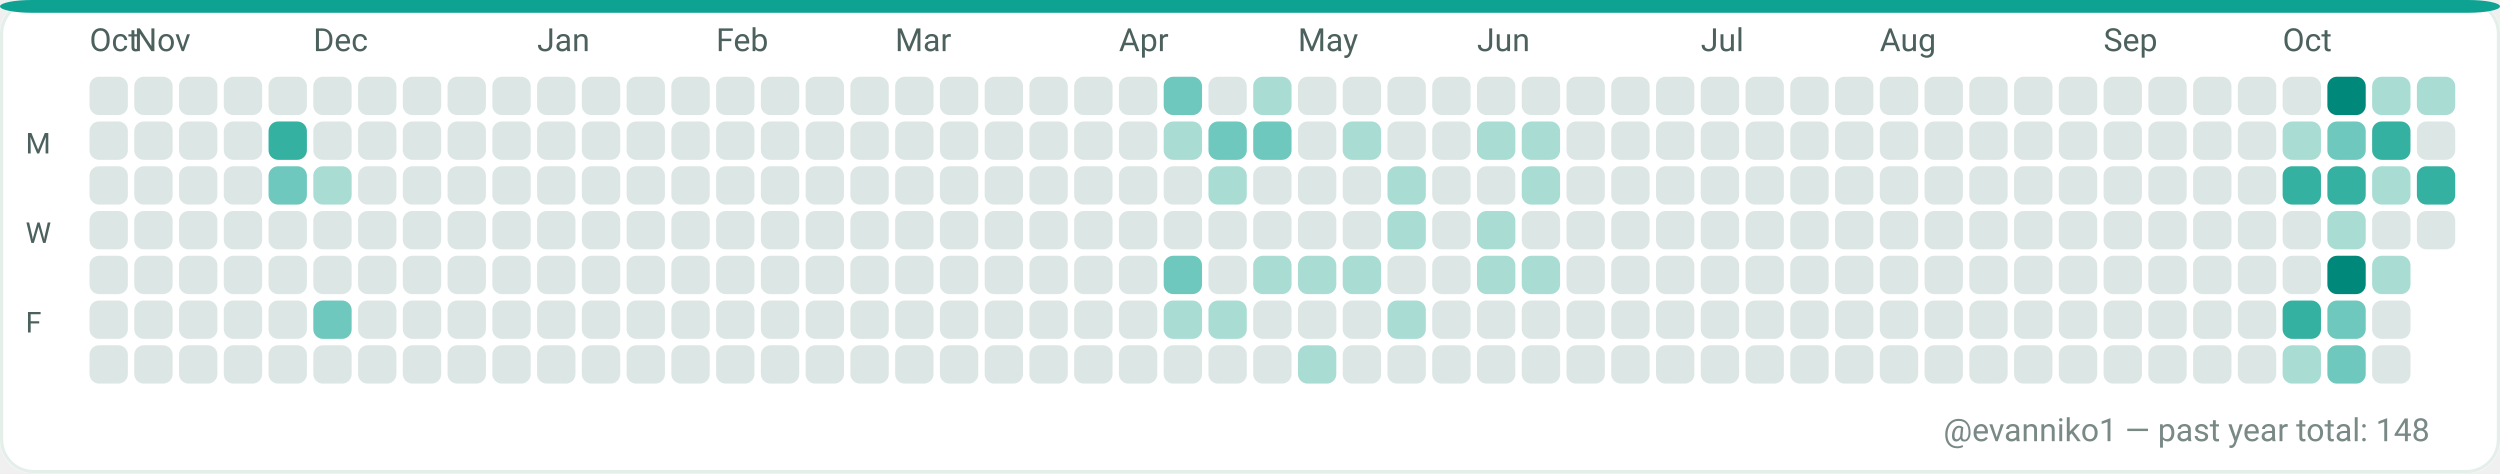
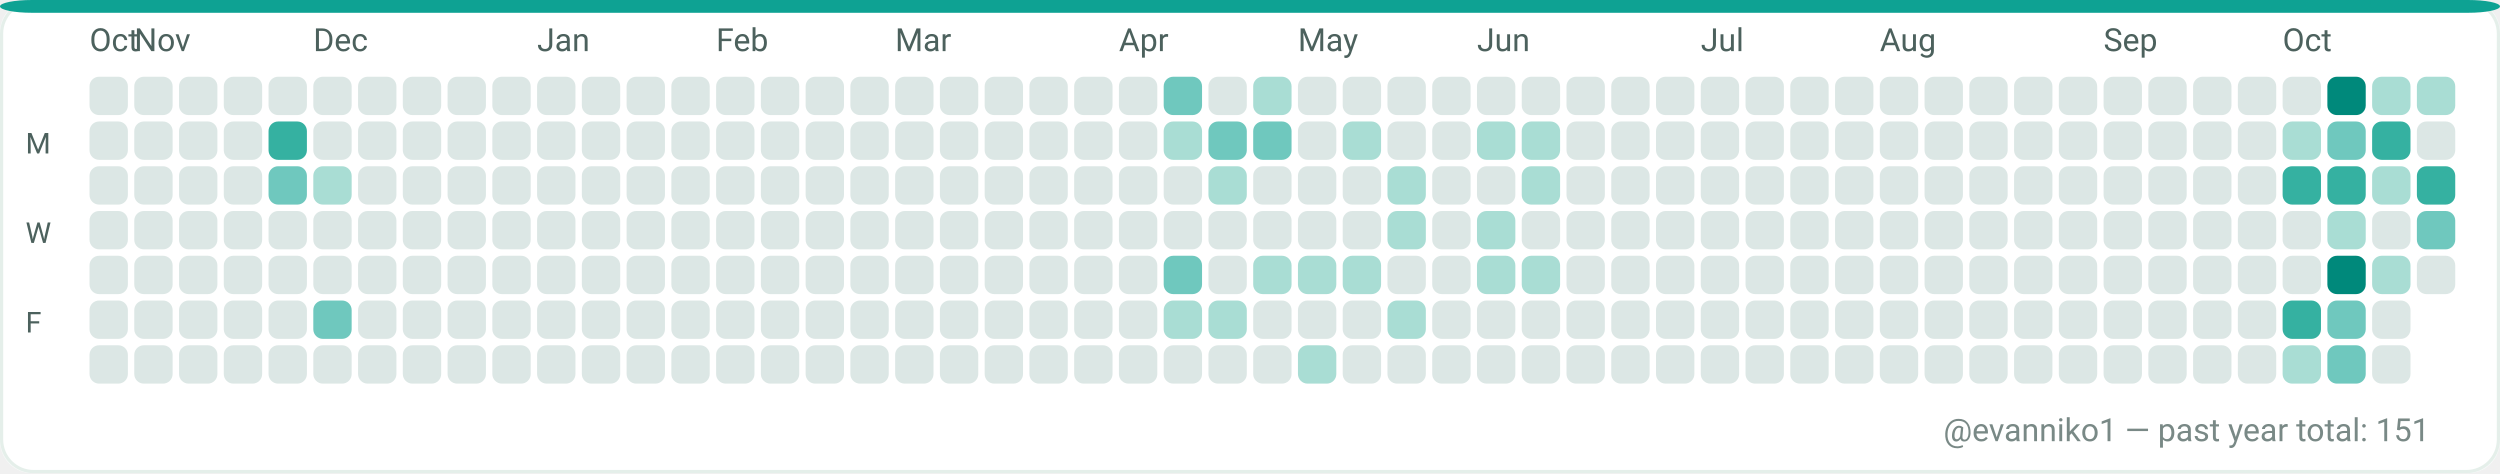
<svg xmlns="http://www.w3.org/2000/svg" width="782" height="148" viewBox="0 0 782 148" role="img" aria-label="GitHub contributions calendar for evanniko1">
  <rect x="0" y="0" width="782" height="148" rx="10" fill="#F7FAF9" />
  <rect x="0.5" y="0.5" width="781" height="147" rx="10" fill="#FFFFFF" stroke="#E5EFEA" stroke-width="1" />
  <rect x="0" y="0" width="782" height="4" rx="10" fill="#0EA293" />
  <text x="28" y="16" fill="#4C615D" font-family="ui-sans-serif, system-ui, -apple-system, Segoe UI, Roboto, Ubuntu, Cantarell, Noto Sans, Helvetica Neue, Arial" font-size="10" text-rendering="geometricPrecision">Oct</text>
  <text x="42" y="16" fill="#4C615D" font-family="ui-sans-serif, system-ui, -apple-system, Segoe UI, Roboto, Ubuntu, Cantarell, Noto Sans, Helvetica Neue, Arial" font-size="10" text-rendering="geometricPrecision">Nov</text>
  <text x="98" y="16" fill="#4C615D" font-family="ui-sans-serif, system-ui, -apple-system, Segoe UI, Roboto, Ubuntu, Cantarell, Noto Sans, Helvetica Neue, Arial" font-size="10" text-rendering="geometricPrecision">Dec</text>
  <text x="168" y="16" fill="#4C615D" font-family="ui-sans-serif, system-ui, -apple-system, Segoe UI, Roboto, Ubuntu, Cantarell, Noto Sans, Helvetica Neue, Arial" font-size="10" text-rendering="geometricPrecision">Jan</text>
  <text x="224" y="16" fill="#4C615D" font-family="ui-sans-serif, system-ui, -apple-system, Segoe UI, Roboto, Ubuntu, Cantarell, Noto Sans, Helvetica Neue, Arial" font-size="10" text-rendering="geometricPrecision">Feb</text>
  <text x="280" y="16" fill="#4C615D" font-family="ui-sans-serif, system-ui, -apple-system, Segoe UI, Roboto, Ubuntu, Cantarell, Noto Sans, Helvetica Neue, Arial" font-size="10" text-rendering="geometricPrecision">Mar</text>
  <text x="350" y="16" fill="#4C615D" font-family="ui-sans-serif, system-ui, -apple-system, Segoe UI, Roboto, Ubuntu, Cantarell, Noto Sans, Helvetica Neue, Arial" font-size="10" text-rendering="geometricPrecision">Apr</text>
  <text x="406" y="16" fill="#4C615D" font-family="ui-sans-serif, system-ui, -apple-system, Segoe UI, Roboto, Ubuntu, Cantarell, Noto Sans, Helvetica Neue, Arial" font-size="10" text-rendering="geometricPrecision">May</text>
  <text x="462" y="16" fill="#4C615D" font-family="ui-sans-serif, system-ui, -apple-system, Segoe UI, Roboto, Ubuntu, Cantarell, Noto Sans, Helvetica Neue, Arial" font-size="10" text-rendering="geometricPrecision">Jun</text>
  <text x="532" y="16" fill="#4C615D" font-family="ui-sans-serif, system-ui, -apple-system, Segoe UI, Roboto, Ubuntu, Cantarell, Noto Sans, Helvetica Neue, Arial" font-size="10" text-rendering="geometricPrecision">Jul</text>
  <text x="588" y="16" fill="#4C615D" font-family="ui-sans-serif, system-ui, -apple-system, Segoe UI, Roboto, Ubuntu, Cantarell, Noto Sans, Helvetica Neue, Arial" font-size="10" text-rendering="geometricPrecision">Aug</text>
  <text x="658" y="16" fill="#4C615D" font-family="ui-sans-serif, system-ui, -apple-system, Segoe UI, Roboto, Ubuntu, Cantarell, Noto Sans, Helvetica Neue, Arial" font-size="10" text-rendering="geometricPrecision">Sep</text>
  <text x="714" y="16" fill="#4C615D" font-family="ui-sans-serif, system-ui, -apple-system, Segoe UI, Roboto, Ubuntu, Cantarell, Noto Sans, Helvetica Neue, Arial" font-size="10" text-rendering="geometricPrecision">Oct</text>
  <text x="8" y="48" fill="#4C615D" font-family="ui-sans-serif, system-ui, -apple-system, Segoe UI, Roboto, Ubuntu, Cantarell, Noto Sans, Helvetica Neue, Arial" font-size="9" text-rendering="geometricPrecision">M</text>
  <text x="8" y="76" fill="#4C615D" font-family="ui-sans-serif, system-ui, -apple-system, Segoe UI, Roboto, Ubuntu, Cantarell, Noto Sans, Helvetica Neue, Arial" font-size="9" text-rendering="geometricPrecision">W</text>
  <text x="8" y="104" fill="#4C615D" font-family="ui-sans-serif, system-ui, -apple-system, Segoe UI, Roboto, Ubuntu, Cantarell, Noto Sans, Helvetica Neue, Arial" font-size="9" text-rendering="geometricPrecision">F</text>
  <g>
    <rect x="28" y="24" width="12" height="12" rx="3" fill="#DCE7E5" />
  </g>
  <g>
    <rect x="28" y="38" width="12" height="12" rx="3" fill="#DCE7E5" />
  </g>
  <g>
    <rect x="28" y="52" width="12" height="12" rx="3" fill="#DCE7E5" />
  </g>
  <g>
    <rect x="28" y="66" width="12" height="12" rx="3" fill="#DCE7E5" />
  </g>
  <g>
    <rect x="28" y="80" width="12" height="12" rx="3" fill="#DCE7E5" />
  </g>
  <g>
    <rect x="28" y="94" width="12" height="12" rx="3" fill="#DCE7E5" />
  </g>
  <g>
    <rect x="28" y="108" width="12" height="12" rx="3" fill="#DCE7E5" />
  </g>
  <g>
    <rect x="42" y="24" width="12" height="12" rx="3" fill="#DCE7E5" />
  </g>
  <g>
    <rect x="42" y="38" width="12" height="12" rx="3" fill="#DCE7E5" />
  </g>
  <g>
    <rect x="42" y="52" width="12" height="12" rx="3" fill="#DCE7E5" />
  </g>
  <g>
    <rect x="42" y="66" width="12" height="12" rx="3" fill="#DCE7E5" />
  </g>
  <g>
    <rect x="42" y="80" width="12" height="12" rx="3" fill="#DCE7E5" />
  </g>
  <g>
    <rect x="42" y="94" width="12" height="12" rx="3" fill="#DCE7E5" />
  </g>
  <g>
    <rect x="42" y="108" width="12" height="12" rx="3" fill="#DCE7E5" />
  </g>
  <g>
    <rect x="56" y="24" width="12" height="12" rx="3" fill="#DCE7E5" />
  </g>
  <g>
    <rect x="56" y="38" width="12" height="12" rx="3" fill="#DCE7E5" />
  </g>
  <g>
    <rect x="56" y="52" width="12" height="12" rx="3" fill="#DCE7E5" />
  </g>
  <g>
    <rect x="56" y="66" width="12" height="12" rx="3" fill="#DCE7E5" />
  </g>
  <g>
    <rect x="56" y="80" width="12" height="12" rx="3" fill="#DCE7E5" />
  </g>
  <g>
    <rect x="56" y="94" width="12" height="12" rx="3" fill="#DCE7E5" />
  </g>
  <g>
    <rect x="56" y="108" width="12" height="12" rx="3" fill="#DCE7E5" />
  </g>
  <g>
    <rect x="70" y="24" width="12" height="12" rx="3" fill="#DCE7E5" />
  </g>
  <g>
    <rect x="70" y="38" width="12" height="12" rx="3" fill="#DCE7E5" />
  </g>
  <g>
    <rect x="70" y="52" width="12" height="12" rx="3" fill="#DCE7E5" />
  </g>
  <g>
    <rect x="70" y="66" width="12" height="12" rx="3" fill="#DCE7E5" />
  </g>
  <g>
    <rect x="70" y="80" width="12" height="12" rx="3" fill="#DCE7E5" />
  </g>
  <g>
    <rect x="70" y="94" width="12" height="12" rx="3" fill="#DCE7E5" />
  </g>
  <g>
    <rect x="70" y="108" width="12" height="12" rx="3" fill="#DCE7E5" />
  </g>
  <g>
    <rect x="84" y="24" width="12" height="12" rx="3" fill="#DCE7E5" />
  </g>
  <g>
    <rect x="84" y="38" width="12" height="12" rx="3" fill="#35B1A1" />
  </g>
  <g>
    <rect x="84" y="52" width="12" height="12" rx="3" fill="#6FC8BE" />
  </g>
  <g>
    <rect x="84" y="66" width="12" height="12" rx="3" fill="#DCE7E5" />
  </g>
  <g>
    <rect x="84" y="80" width="12" height="12" rx="3" fill="#DCE7E5" />
  </g>
  <g>
    <rect x="84" y="94" width="12" height="12" rx="3" fill="#DCE7E5" />
  </g>
  <g>
    <rect x="84" y="108" width="12" height="12" rx="3" fill="#DCE7E5" />
  </g>
  <g>
    <rect x="98" y="24" width="12" height="12" rx="3" fill="#DCE7E5" />
  </g>
  <g>
    <rect x="98" y="38" width="12" height="12" rx="3" fill="#DCE7E5" />
  </g>
  <g>
    <rect x="98" y="52" width="12" height="12" rx="3" fill="#A9DDD4" />
  </g>
  <g>
    <rect x="98" y="66" width="12" height="12" rx="3" fill="#DCE7E5" />
  </g>
  <g>
    <rect x="98" y="80" width="12" height="12" rx="3" fill="#DCE7E5" />
  </g>
  <g>
    <rect x="98" y="94" width="12" height="12" rx="3" fill="#6FC8BE" />
  </g>
  <g>
    <rect x="98" y="108" width="12" height="12" rx="3" fill="#DCE7E5" />
  </g>
  <g>
    <rect x="112" y="24" width="12" height="12" rx="3" fill="#DCE7E5" />
  </g>
  <g>
    <rect x="112" y="38" width="12" height="12" rx="3" fill="#DCE7E5" />
  </g>
  <g>
    <rect x="112" y="52" width="12" height="12" rx="3" fill="#DCE7E5" />
  </g>
  <g>
    <rect x="112" y="66" width="12" height="12" rx="3" fill="#DCE7E5" />
  </g>
  <g>
    <rect x="112" y="80" width="12" height="12" rx="3" fill="#DCE7E5" />
  </g>
  <g>
    <rect x="112" y="94" width="12" height="12" rx="3" fill="#DCE7E5" />
  </g>
  <g>
    <rect x="112" y="108" width="12" height="12" rx="3" fill="#DCE7E5" />
  </g>
  <g>
    <rect x="126" y="24" width="12" height="12" rx="3" fill="#DCE7E5" />
  </g>
  <g>
    <rect x="126" y="38" width="12" height="12" rx="3" fill="#DCE7E5" />
  </g>
  <g>
    <rect x="126" y="52" width="12" height="12" rx="3" fill="#DCE7E5" />
  </g>
  <g>
    <rect x="126" y="66" width="12" height="12" rx="3" fill="#DCE7E5" />
  </g>
  <g>
    <rect x="126" y="80" width="12" height="12" rx="3" fill="#DCE7E5" />
  </g>
  <g>
    <rect x="126" y="94" width="12" height="12" rx="3" fill="#DCE7E5" />
  </g>
  <g>
    <rect x="126" y="108" width="12" height="12" rx="3" fill="#DCE7E5" />
  </g>
  <g>
    <rect x="140" y="24" width="12" height="12" rx="3" fill="#DCE7E5" />
  </g>
  <g>
    <rect x="140" y="38" width="12" height="12" rx="3" fill="#DCE7E5" />
  </g>
  <g>
    <rect x="140" y="52" width="12" height="12" rx="3" fill="#DCE7E5" />
  </g>
  <g>
    <rect x="140" y="66" width="12" height="12" rx="3" fill="#DCE7E5" />
  </g>
  <g>
    <rect x="140" y="80" width="12" height="12" rx="3" fill="#DCE7E5" />
  </g>
  <g>
    <rect x="140" y="94" width="12" height="12" rx="3" fill="#DCE7E5" />
  </g>
  <g>
    <rect x="140" y="108" width="12" height="12" rx="3" fill="#DCE7E5" />
  </g>
  <g>
    <rect x="154" y="24" width="12" height="12" rx="3" fill="#DCE7E5" />
  </g>
  <g>
    <rect x="154" y="38" width="12" height="12" rx="3" fill="#DCE7E5" />
  </g>
  <g>
    <rect x="154" y="52" width="12" height="12" rx="3" fill="#DCE7E5" />
  </g>
  <g>
    <rect x="154" y="66" width="12" height="12" rx="3" fill="#DCE7E5" />
  </g>
  <g>
    <rect x="154" y="80" width="12" height="12" rx="3" fill="#DCE7E5" />
  </g>
  <g>
    <rect x="154" y="94" width="12" height="12" rx="3" fill="#DCE7E5" />
  </g>
  <g>
    <rect x="154" y="108" width="12" height="12" rx="3" fill="#DCE7E5" />
  </g>
  <g>
    <rect x="168" y="24" width="12" height="12" rx="3" fill="#DCE7E5" />
  </g>
  <g>
    <rect x="168" y="38" width="12" height="12" rx="3" fill="#DCE7E5" />
  </g>
  <g>
    <rect x="168" y="52" width="12" height="12" rx="3" fill="#DCE7E5" />
  </g>
  <g>
    <rect x="168" y="66" width="12" height="12" rx="3" fill="#DCE7E5" />
  </g>
  <g>
    <rect x="168" y="80" width="12" height="12" rx="3" fill="#DCE7E5" />
  </g>
  <g>
    <rect x="168" y="94" width="12" height="12" rx="3" fill="#DCE7E5" />
  </g>
  <g>
    <rect x="168" y="108" width="12" height="12" rx="3" fill="#DCE7E5" />
  </g>
  <g>
    <rect x="182" y="24" width="12" height="12" rx="3" fill="#DCE7E5" />
  </g>
  <g>
    <rect x="182" y="38" width="12" height="12" rx="3" fill="#DCE7E5" />
  </g>
  <g>
    <rect x="182" y="52" width="12" height="12" rx="3" fill="#DCE7E5" />
  </g>
  <g>
    <rect x="182" y="66" width="12" height="12" rx="3" fill="#DCE7E5" />
  </g>
  <g>
    <rect x="182" y="80" width="12" height="12" rx="3" fill="#DCE7E5" />
  </g>
  <g>
    <rect x="182" y="94" width="12" height="12" rx="3" fill="#DCE7E5" />
  </g>
  <g>
    <rect x="182" y="108" width="12" height="12" rx="3" fill="#DCE7E5" />
  </g>
  <g>
    <rect x="196" y="24" width="12" height="12" rx="3" fill="#DCE7E5" />
  </g>
  <g>
    <rect x="196" y="38" width="12" height="12" rx="3" fill="#DCE7E5" />
  </g>
  <g>
    <rect x="196" y="52" width="12" height="12" rx="3" fill="#DCE7E5" />
  </g>
  <g>
    <rect x="196" y="66" width="12" height="12" rx="3" fill="#DCE7E5" />
  </g>
  <g>
    <rect x="196" y="80" width="12" height="12" rx="3" fill="#DCE7E5" />
  </g>
  <g>
    <rect x="196" y="94" width="12" height="12" rx="3" fill="#DCE7E5" />
  </g>
  <g>
    <rect x="196" y="108" width="12" height="12" rx="3" fill="#DCE7E5" />
  </g>
  <g>
    <rect x="210" y="24" width="12" height="12" rx="3" fill="#DCE7E5" />
  </g>
  <g>
    <rect x="210" y="38" width="12" height="12" rx="3" fill="#DCE7E5" />
  </g>
  <g>
    <rect x="210" y="52" width="12" height="12" rx="3" fill="#DCE7E5" />
  </g>
  <g>
    <rect x="210" y="66" width="12" height="12" rx="3" fill="#DCE7E5" />
  </g>
  <g>
    <rect x="210" y="80" width="12" height="12" rx="3" fill="#DCE7E5" />
  </g>
  <g>
    <rect x="210" y="94" width="12" height="12" rx="3" fill="#DCE7E5" />
  </g>
  <g>
    <rect x="210" y="108" width="12" height="12" rx="3" fill="#DCE7E5" />
  </g>
  <g>
    <rect x="224" y="24" width="12" height="12" rx="3" fill="#DCE7E5" />
  </g>
  <g>
    <rect x="224" y="38" width="12" height="12" rx="3" fill="#DCE7E5" />
  </g>
  <g>
    <rect x="224" y="52" width="12" height="12" rx="3" fill="#DCE7E5" />
  </g>
  <g>
    <rect x="224" y="66" width="12" height="12" rx="3" fill="#DCE7E5" />
  </g>
  <g>
    <rect x="224" y="80" width="12" height="12" rx="3" fill="#DCE7E5" />
  </g>
  <g>
    <rect x="224" y="94" width="12" height="12" rx="3" fill="#DCE7E5" />
  </g>
  <g>
    <rect x="224" y="108" width="12" height="12" rx="3" fill="#DCE7E5" />
  </g>
  <g>
    <rect x="238" y="24" width="12" height="12" rx="3" fill="#DCE7E5" />
  </g>
  <g>
    <rect x="238" y="38" width="12" height="12" rx="3" fill="#DCE7E5" />
  </g>
  <g>
    <rect x="238" y="52" width="12" height="12" rx="3" fill="#DCE7E5" />
  </g>
  <g>
    <rect x="238" y="66" width="12" height="12" rx="3" fill="#DCE7E5" />
  </g>
  <g>
    <rect x="238" y="80" width="12" height="12" rx="3" fill="#DCE7E5" />
  </g>
  <g>
    <rect x="238" y="94" width="12" height="12" rx="3" fill="#DCE7E5" />
  </g>
  <g>
    <rect x="238" y="108" width="12" height="12" rx="3" fill="#DCE7E5" />
  </g>
  <g>
    <rect x="252" y="24" width="12" height="12" rx="3" fill="#DCE7E5" />
  </g>
  <g>
    <rect x="252" y="38" width="12" height="12" rx="3" fill="#DCE7E5" />
  </g>
  <g>
    <rect x="252" y="52" width="12" height="12" rx="3" fill="#DCE7E5" />
  </g>
  <g>
    <rect x="252" y="66" width="12" height="12" rx="3" fill="#DCE7E5" />
  </g>
  <g>
    <rect x="252" y="80" width="12" height="12" rx="3" fill="#DCE7E5" />
  </g>
  <g>
    <rect x="252" y="94" width="12" height="12" rx="3" fill="#DCE7E5" />
  </g>
  <g>
    <rect x="252" y="108" width="12" height="12" rx="3" fill="#DCE7E5" />
  </g>
  <g>
    <rect x="266" y="24" width="12" height="12" rx="3" fill="#DCE7E5" />
  </g>
  <g>
    <rect x="266" y="38" width="12" height="12" rx="3" fill="#DCE7E5" />
  </g>
  <g>
    <rect x="266" y="52" width="12" height="12" rx="3" fill="#DCE7E5" />
  </g>
  <g>
    <rect x="266" y="66" width="12" height="12" rx="3" fill="#DCE7E5" />
  </g>
  <g>
    <rect x="266" y="80" width="12" height="12" rx="3" fill="#DCE7E5" />
  </g>
  <g>
    <rect x="266" y="94" width="12" height="12" rx="3" fill="#DCE7E5" />
  </g>
  <g>
    <rect x="266" y="108" width="12" height="12" rx="3" fill="#DCE7E5" />
  </g>
  <g>
    <rect x="280" y="24" width="12" height="12" rx="3" fill="#DCE7E5" />
  </g>
  <g>
    <rect x="280" y="38" width="12" height="12" rx="3" fill="#DCE7E5" />
  </g>
  <g>
    <rect x="280" y="52" width="12" height="12" rx="3" fill="#DCE7E5" />
  </g>
  <g>
    <rect x="280" y="66" width="12" height="12" rx="3" fill="#DCE7E5" />
  </g>
  <g>
    <rect x="280" y="80" width="12" height="12" rx="3" fill="#DCE7E5" />
  </g>
  <g>
    <rect x="280" y="94" width="12" height="12" rx="3" fill="#DCE7E5" />
  </g>
  <g>
    <rect x="280" y="108" width="12" height="12" rx="3" fill="#DCE7E5" />
  </g>
  <g>
    <rect x="294" y="24" width="12" height="12" rx="3" fill="#DCE7E5" />
  </g>
  <g>
    <rect x="294" y="38" width="12" height="12" rx="3" fill="#DCE7E5" />
  </g>
  <g>
    <rect x="294" y="52" width="12" height="12" rx="3" fill="#DCE7E5" />
  </g>
  <g>
    <rect x="294" y="66" width="12" height="12" rx="3" fill="#DCE7E5" />
  </g>
  <g>
    <rect x="294" y="80" width="12" height="12" rx="3" fill="#DCE7E5" />
  </g>
  <g>
    <rect x="294" y="94" width="12" height="12" rx="3" fill="#DCE7E5" />
  </g>
  <g>
    <rect x="294" y="108" width="12" height="12" rx="3" fill="#DCE7E5" />
  </g>
  <g>
    <rect x="308" y="24" width="12" height="12" rx="3" fill="#DCE7E5" />
  </g>
  <g>
    <rect x="308" y="38" width="12" height="12" rx="3" fill="#DCE7E5" />
  </g>
  <g>
    <rect x="308" y="52" width="12" height="12" rx="3" fill="#DCE7E5" />
  </g>
  <g>
    <rect x="308" y="66" width="12" height="12" rx="3" fill="#DCE7E5" />
  </g>
  <g>
    <rect x="308" y="80" width="12" height="12" rx="3" fill="#DCE7E5" />
  </g>
  <g>
    <rect x="308" y="94" width="12" height="12" rx="3" fill="#DCE7E5" />
  </g>
  <g>
    <rect x="308" y="108" width="12" height="12" rx="3" fill="#DCE7E5" />
  </g>
  <g>
    <rect x="322" y="24" width="12" height="12" rx="3" fill="#DCE7E5" />
  </g>
  <g>
    <rect x="322" y="38" width="12" height="12" rx="3" fill="#DCE7E5" />
  </g>
  <g>
    <rect x="322" y="52" width="12" height="12" rx="3" fill="#DCE7E5" />
  </g>
  <g>
    <rect x="322" y="66" width="12" height="12" rx="3" fill="#DCE7E5" />
  </g>
  <g>
    <rect x="322" y="80" width="12" height="12" rx="3" fill="#DCE7E5" />
  </g>
  <g>
    <rect x="322" y="94" width="12" height="12" rx="3" fill="#DCE7E5" />
  </g>
  <g>
    <rect x="322" y="108" width="12" height="12" rx="3" fill="#DCE7E5" />
  </g>
  <g>
    <rect x="336" y="24" width="12" height="12" rx="3" fill="#DCE7E5" />
  </g>
  <g>
    <rect x="336" y="38" width="12" height="12" rx="3" fill="#DCE7E5" />
  </g>
  <g>
    <rect x="336" y="52" width="12" height="12" rx="3" fill="#DCE7E5" />
  </g>
  <g>
    <rect x="336" y="66" width="12" height="12" rx="3" fill="#DCE7E5" />
  </g>
  <g>
    <rect x="336" y="80" width="12" height="12" rx="3" fill="#DCE7E5" />
  </g>
  <g>
    <rect x="336" y="94" width="12" height="12" rx="3" fill="#DCE7E5" />
  </g>
  <g>
    <rect x="336" y="108" width="12" height="12" rx="3" fill="#DCE7E5" />
  </g>
  <g>
    <rect x="350" y="24" width="12" height="12" rx="3" fill="#DCE7E5" />
  </g>
  <g>
    <rect x="350" y="38" width="12" height="12" rx="3" fill="#DCE7E5" />
  </g>
  <g>
    <rect x="350" y="52" width="12" height="12" rx="3" fill="#DCE7E5" />
  </g>
  <g>
    <rect x="350" y="66" width="12" height="12" rx="3" fill="#DCE7E5" />
  </g>
  <g>
    <rect x="350" y="80" width="12" height="12" rx="3" fill="#DCE7E5" />
  </g>
  <g>
    <rect x="350" y="94" width="12" height="12" rx="3" fill="#DCE7E5" />
  </g>
  <g>
    <rect x="350" y="108" width="12" height="12" rx="3" fill="#DCE7E5" />
  </g>
  <g>
    <rect x="364" y="24" width="12" height="12" rx="3" fill="#6FC8BE" />
  </g>
  <g>
    <rect x="364" y="38" width="12" height="12" rx="3" fill="#A9DDD4" />
  </g>
  <g>
    <rect x="364" y="52" width="12" height="12" rx="3" fill="#DCE7E5" />
  </g>
  <g>
    <rect x="364" y="66" width="12" height="12" rx="3" fill="#DCE7E5" />
  </g>
  <g>
    <rect x="364" y="80" width="12" height="12" rx="3" fill="#6FC8BE" />
  </g>
  <g>
    <rect x="364" y="94" width="12" height="12" rx="3" fill="#A9DDD4" />
  </g>
  <g>
    <rect x="364" y="108" width="12" height="12" rx="3" fill="#DCE7E5" />
  </g>
  <g>
    <rect x="378" y="24" width="12" height="12" rx="3" fill="#DCE7E5" />
  </g>
  <g>
    <rect x="378" y="38" width="12" height="12" rx="3" fill="#6FC8BE" />
  </g>
  <g>
    <rect x="378" y="52" width="12" height="12" rx="3" fill="#A9DDD4" />
  </g>
  <g>
    <rect x="378" y="66" width="12" height="12" rx="3" fill="#DCE7E5" />
  </g>
  <g>
    <rect x="378" y="80" width="12" height="12" rx="3" fill="#DCE7E5" />
  </g>
  <g>
    <rect x="378" y="94" width="12" height="12" rx="3" fill="#A9DDD4" />
  </g>
  <g>
    <rect x="378" y="108" width="12" height="12" rx="3" fill="#DCE7E5" />
  </g>
  <g>
    <rect x="392" y="24" width="12" height="12" rx="3" fill="#A9DDD4" />
  </g>
  <g>
    <rect x="392" y="38" width="12" height="12" rx="3" fill="#6FC8BE" />
  </g>
  <g>
    <rect x="392" y="52" width="12" height="12" rx="3" fill="#DCE7E5" />
  </g>
  <g>
    <rect x="392" y="66" width="12" height="12" rx="3" fill="#DCE7E5" />
  </g>
  <g>
    <rect x="392" y="80" width="12" height="12" rx="3" fill="#A9DDD4" />
  </g>
  <g>
    <rect x="392" y="94" width="12" height="12" rx="3" fill="#DCE7E5" />
  </g>
  <g>
    <rect x="392" y="108" width="12" height="12" rx="3" fill="#DCE7E5" />
  </g>
  <g>
    <rect x="406" y="24" width="12" height="12" rx="3" fill="#DCE7E5" />
  </g>
  <g>
    <rect x="406" y="38" width="12" height="12" rx="3" fill="#DCE7E5" />
  </g>
  <g>
    <rect x="406" y="52" width="12" height="12" rx="3" fill="#DCE7E5" />
  </g>
  <g>
    <rect x="406" y="66" width="12" height="12" rx="3" fill="#DCE7E5" />
  </g>
  <g>
    <rect x="406" y="80" width="12" height="12" rx="3" fill="#A9DDD4" />
  </g>
  <g>
    <rect x="406" y="94" width="12" height="12" rx="3" fill="#DCE7E5" />
  </g>
  <g>
    <rect x="406" y="108" width="12" height="12" rx="3" fill="#A9DDD4" />
  </g>
  <g>
    <rect x="420" y="24" width="12" height="12" rx="3" fill="#DCE7E5" />
  </g>
  <g>
    <rect x="420" y="38" width="12" height="12" rx="3" fill="#A9DDD4" />
  </g>
  <g>
    <rect x="420" y="52" width="12" height="12" rx="3" fill="#DCE7E5" />
  </g>
  <g>
    <rect x="420" y="66" width="12" height="12" rx="3" fill="#DCE7E5" />
  </g>
  <g>
    <rect x="420" y="80" width="12" height="12" rx="3" fill="#A9DDD4" />
  </g>
  <g>
    <rect x="420" y="94" width="12" height="12" rx="3" fill="#DCE7E5" />
  </g>
  <g>
    <rect x="420" y="108" width="12" height="12" rx="3" fill="#DCE7E5" />
  </g>
  <g>
    <rect x="434" y="24" width="12" height="12" rx="3" fill="#DCE7E5" />
  </g>
  <g>
    <rect x="434" y="38" width="12" height="12" rx="3" fill="#DCE7E5" />
  </g>
  <g>
    <rect x="434" y="52" width="12" height="12" rx="3" fill="#A9DDD4" />
  </g>
  <g>
    <rect x="434" y="66" width="12" height="12" rx="3" fill="#A9DDD4" />
  </g>
  <g>
    <rect x="434" y="80" width="12" height="12" rx="3" fill="#DCE7E5" />
  </g>
  <g>
    <rect x="434" y="94" width="12" height="12" rx="3" fill="#A9DDD4" />
  </g>
  <g>
    <rect x="434" y="108" width="12" height="12" rx="3" fill="#DCE7E5" />
  </g>
  <g>
    <rect x="448" y="24" width="12" height="12" rx="3" fill="#DCE7E5" />
  </g>
  <g>
    <rect x="448" y="38" width="12" height="12" rx="3" fill="#DCE7E5" />
  </g>
  <g>
    <rect x="448" y="52" width="12" height="12" rx="3" fill="#DCE7E5" />
  </g>
  <g>
    <rect x="448" y="66" width="12" height="12" rx="3" fill="#DCE7E5" />
  </g>
  <g>
    <rect x="448" y="80" width="12" height="12" rx="3" fill="#DCE7E5" />
  </g>
  <g>
    <rect x="448" y="94" width="12" height="12" rx="3" fill="#DCE7E5" />
  </g>
  <g>
    <rect x="448" y="108" width="12" height="12" rx="3" fill="#DCE7E5" />
  </g>
  <g>
    <rect x="462" y="24" width="12" height="12" rx="3" fill="#DCE7E5" />
  </g>
  <g>
    <rect x="462" y="38" width="12" height="12" rx="3" fill="#A9DDD4" />
  </g>
  <g>
    <rect x="462" y="52" width="12" height="12" rx="3" fill="#DCE7E5" />
  </g>
  <g>
    <rect x="462" y="66" width="12" height="12" rx="3" fill="#A9DDD4" />
  </g>
  <g>
    <rect x="462" y="80" width="12" height="12" rx="3" fill="#A9DDD4" />
  </g>
  <g>
    <rect x="462" y="94" width="12" height="12" rx="3" fill="#DCE7E5" />
  </g>
  <g>
    <rect x="462" y="108" width="12" height="12" rx="3" fill="#DCE7E5" />
  </g>
  <g>
    <rect x="476" y="24" width="12" height="12" rx="3" fill="#DCE7E5" />
  </g>
  <g>
    <rect x="476" y="38" width="12" height="12" rx="3" fill="#A9DDD4" />
  </g>
  <g>
    <rect x="476" y="52" width="12" height="12" rx="3" fill="#A9DDD4" />
  </g>
  <g>
    <rect x="476" y="66" width="12" height="12" rx="3" fill="#DCE7E5" />
  </g>
  <g>
    <rect x="476" y="80" width="12" height="12" rx="3" fill="#A9DDD4" />
  </g>
  <g>
    <rect x="476" y="94" width="12" height="12" rx="3" fill="#DCE7E5" />
  </g>
  <g>
    <rect x="476" y="108" width="12" height="12" rx="3" fill="#DCE7E5" />
  </g>
  <g>
    <rect x="490" y="24" width="12" height="12" rx="3" fill="#DCE7E5" />
  </g>
  <g>
    <rect x="490" y="38" width="12" height="12" rx="3" fill="#DCE7E5" />
  </g>
  <g>
    <rect x="490" y="52" width="12" height="12" rx="3" fill="#DCE7E5" />
  </g>
  <g>
    <rect x="490" y="66" width="12" height="12" rx="3" fill="#DCE7E5" />
  </g>
  <g>
    <rect x="490" y="80" width="12" height="12" rx="3" fill="#DCE7E5" />
  </g>
  <g>
    <rect x="490" y="94" width="12" height="12" rx="3" fill="#DCE7E5" />
  </g>
  <g>
    <rect x="490" y="108" width="12" height="12" rx="3" fill="#DCE7E5" />
  </g>
  <g>
    <rect x="504" y="24" width="12" height="12" rx="3" fill="#DCE7E5" />
  </g>
  <g>
    <rect x="504" y="38" width="12" height="12" rx="3" fill="#DCE7E5" />
  </g>
  <g>
    <rect x="504" y="52" width="12" height="12" rx="3" fill="#DCE7E5" />
  </g>
  <g>
    <rect x="504" y="66" width="12" height="12" rx="3" fill="#DCE7E5" />
  </g>
  <g>
    <rect x="504" y="80" width="12" height="12" rx="3" fill="#DCE7E5" />
  </g>
  <g>
    <rect x="504" y="94" width="12" height="12" rx="3" fill="#DCE7E5" />
  </g>
  <g>
    <rect x="504" y="108" width="12" height="12" rx="3" fill="#DCE7E5" />
  </g>
  <g>
    <rect x="518" y="24" width="12" height="12" rx="3" fill="#DCE7E5" />
  </g>
  <g>
    <rect x="518" y="38" width="12" height="12" rx="3" fill="#DCE7E5" />
  </g>
  <g>
    <rect x="518" y="52" width="12" height="12" rx="3" fill="#DCE7E5" />
  </g>
  <g>
    <rect x="518" y="66" width="12" height="12" rx="3" fill="#DCE7E5" />
  </g>
  <g>
    <rect x="518" y="80" width="12" height="12" rx="3" fill="#DCE7E5" />
  </g>
  <g>
    <rect x="518" y="94" width="12" height="12" rx="3" fill="#DCE7E5" />
  </g>
  <g>
    <rect x="518" y="108" width="12" height="12" rx="3" fill="#DCE7E5" />
  </g>
  <g>
    <rect x="532" y="24" width="12" height="12" rx="3" fill="#DCE7E5" />
  </g>
  <g>
    <rect x="532" y="38" width="12" height="12" rx="3" fill="#DCE7E5" />
  </g>
  <g>
    <rect x="532" y="52" width="12" height="12" rx="3" fill="#DCE7E5" />
  </g>
  <g>
    <rect x="532" y="66" width="12" height="12" rx="3" fill="#DCE7E5" />
  </g>
  <g>
    <rect x="532" y="80" width="12" height="12" rx="3" fill="#DCE7E5" />
  </g>
  <g>
    <rect x="532" y="94" width="12" height="12" rx="3" fill="#DCE7E5" />
  </g>
  <g>
    <rect x="532" y="108" width="12" height="12" rx="3" fill="#DCE7E5" />
  </g>
  <g>
    <rect x="546" y="24" width="12" height="12" rx="3" fill="#DCE7E5" />
  </g>
  <g>
    <rect x="546" y="38" width="12" height="12" rx="3" fill="#DCE7E5" />
  </g>
  <g>
    <rect x="546" y="52" width="12" height="12" rx="3" fill="#DCE7E5" />
  </g>
  <g>
    <rect x="546" y="66" width="12" height="12" rx="3" fill="#DCE7E5" />
  </g>
  <g>
    <rect x="546" y="80" width="12" height="12" rx="3" fill="#DCE7E5" />
  </g>
  <g>
    <rect x="546" y="94" width="12" height="12" rx="3" fill="#DCE7E5" />
  </g>
  <g>
    <rect x="546" y="108" width="12" height="12" rx="3" fill="#DCE7E5" />
  </g>
  <g>
    <rect x="560" y="24" width="12" height="12" rx="3" fill="#DCE7E5" />
  </g>
  <g>
    <rect x="560" y="38" width="12" height="12" rx="3" fill="#DCE7E5" />
  </g>
  <g>
    <rect x="560" y="52" width="12" height="12" rx="3" fill="#DCE7E5" />
  </g>
  <g>
    <rect x="560" y="66" width="12" height="12" rx="3" fill="#DCE7E5" />
  </g>
  <g>
    <rect x="560" y="80" width="12" height="12" rx="3" fill="#DCE7E5" />
  </g>
  <g>
    <rect x="560" y="94" width="12" height="12" rx="3" fill="#DCE7E5" />
  </g>
  <g>
    <rect x="560" y="108" width="12" height="12" rx="3" fill="#DCE7E5" />
  </g>
  <g>
    <rect x="574" y="24" width="12" height="12" rx="3" fill="#DCE7E5" />
  </g>
  <g>
    <rect x="574" y="38" width="12" height="12" rx="3" fill="#DCE7E5" />
  </g>
  <g>
    <rect x="574" y="52" width="12" height="12" rx="3" fill="#DCE7E5" />
  </g>
  <g>
    <rect x="574" y="66" width="12" height="12" rx="3" fill="#DCE7E5" />
  </g>
  <g>
    <rect x="574" y="80" width="12" height="12" rx="3" fill="#DCE7E5" />
  </g>
  <g>
    <rect x="574" y="94" width="12" height="12" rx="3" fill="#DCE7E5" />
  </g>
  <g>
    <rect x="574" y="108" width="12" height="12" rx="3" fill="#DCE7E5" />
  </g>
  <g>
    <rect x="588" y="24" width="12" height="12" rx="3" fill="#DCE7E5" />
  </g>
  <g>
    <rect x="588" y="38" width="12" height="12" rx="3" fill="#DCE7E5" />
  </g>
  <g>
    <rect x="588" y="52" width="12" height="12" rx="3" fill="#DCE7E5" />
  </g>
  <g>
    <rect x="588" y="66" width="12" height="12" rx="3" fill="#DCE7E5" />
  </g>
  <g>
    <rect x="588" y="80" width="12" height="12" rx="3" fill="#DCE7E5" />
  </g>
  <g>
    <rect x="588" y="94" width="12" height="12" rx="3" fill="#DCE7E5" />
  </g>
  <g>
    <rect x="588" y="108" width="12" height="12" rx="3" fill="#DCE7E5" />
  </g>
  <g>
    <rect x="602" y="24" width="12" height="12" rx="3" fill="#DCE7E5" />
  </g>
  <g>
    <rect x="602" y="38" width="12" height="12" rx="3" fill="#DCE7E5" />
  </g>
  <g>
    <rect x="602" y="52" width="12" height="12" rx="3" fill="#DCE7E5" />
  </g>
  <g>
    <rect x="602" y="66" width="12" height="12" rx="3" fill="#DCE7E5" />
  </g>
  <g>
    <rect x="602" y="80" width="12" height="12" rx="3" fill="#DCE7E5" />
  </g>
  <g>
    <rect x="602" y="94" width="12" height="12" rx="3" fill="#DCE7E5" />
  </g>
  <g>
    <rect x="602" y="108" width="12" height="12" rx="3" fill="#DCE7E5" />
  </g>
  <g>
    <rect x="616" y="24" width="12" height="12" rx="3" fill="#DCE7E5" />
  </g>
  <g>
    <rect x="616" y="38" width="12" height="12" rx="3" fill="#DCE7E5" />
  </g>
  <g>
    <rect x="616" y="52" width="12" height="12" rx="3" fill="#DCE7E5" />
  </g>
  <g>
    <rect x="616" y="66" width="12" height="12" rx="3" fill="#DCE7E5" />
  </g>
  <g>
    <rect x="616" y="80" width="12" height="12" rx="3" fill="#DCE7E5" />
  </g>
  <g>
    <rect x="616" y="94" width="12" height="12" rx="3" fill="#DCE7E5" />
  </g>
  <g>
    <rect x="616" y="108" width="12" height="12" rx="3" fill="#DCE7E5" />
  </g>
  <g>
    <rect x="630" y="24" width="12" height="12" rx="3" fill="#DCE7E5" />
  </g>
  <g>
    <rect x="630" y="38" width="12" height="12" rx="3" fill="#DCE7E5" />
  </g>
  <g>
    <rect x="630" y="52" width="12" height="12" rx="3" fill="#DCE7E5" />
  </g>
  <g>
    <rect x="630" y="66" width="12" height="12" rx="3" fill="#DCE7E5" />
  </g>
  <g>
    <rect x="630" y="80" width="12" height="12" rx="3" fill="#DCE7E5" />
  </g>
  <g>
    <rect x="630" y="94" width="12" height="12" rx="3" fill="#DCE7E5" />
  </g>
  <g>
    <rect x="630" y="108" width="12" height="12" rx="3" fill="#DCE7E5" />
  </g>
  <g>
    <rect x="644" y="24" width="12" height="12" rx="3" fill="#DCE7E5" />
  </g>
  <g>
    <rect x="644" y="38" width="12" height="12" rx="3" fill="#DCE7E5" />
  </g>
  <g>
    <rect x="644" y="52" width="12" height="12" rx="3" fill="#DCE7E5" />
  </g>
  <g>
    <rect x="644" y="66" width="12" height="12" rx="3" fill="#DCE7E5" />
  </g>
  <g>
    <rect x="644" y="80" width="12" height="12" rx="3" fill="#DCE7E5" />
  </g>
  <g>
    <rect x="644" y="94" width="12" height="12" rx="3" fill="#DCE7E5" />
  </g>
  <g>
    <rect x="644" y="108" width="12" height="12" rx="3" fill="#DCE7E5" />
  </g>
  <g>
    <rect x="658" y="24" width="12" height="12" rx="3" fill="#DCE7E5" />
  </g>
  <g>
    <rect x="658" y="38" width="12" height="12" rx="3" fill="#DCE7E5" />
  </g>
  <g>
    <rect x="658" y="52" width="12" height="12" rx="3" fill="#DCE7E5" />
  </g>
  <g>
    <rect x="658" y="66" width="12" height="12" rx="3" fill="#DCE7E5" />
  </g>
  <g>
    <rect x="658" y="80" width="12" height="12" rx="3" fill="#DCE7E5" />
  </g>
  <g>
    <rect x="658" y="94" width="12" height="12" rx="3" fill="#DCE7E5" />
  </g>
  <g>
    <rect x="658" y="108" width="12" height="12" rx="3" fill="#DCE7E5" />
  </g>
  <g>
    <rect x="672" y="24" width="12" height="12" rx="3" fill="#DCE7E5" />
  </g>
  <g>
    <rect x="672" y="38" width="12" height="12" rx="3" fill="#DCE7E5" />
  </g>
  <g>
    <rect x="672" y="52" width="12" height="12" rx="3" fill="#DCE7E5" />
  </g>
  <g>
    <rect x="672" y="66" width="12" height="12" rx="3" fill="#DCE7E5" />
  </g>
  <g>
    <rect x="672" y="80" width="12" height="12" rx="3" fill="#DCE7E5" />
  </g>
  <g>
    <rect x="672" y="94" width="12" height="12" rx="3" fill="#DCE7E5" />
  </g>
  <g>
    <rect x="672" y="108" width="12" height="12" rx="3" fill="#DCE7E5" />
  </g>
  <g>
    <rect x="686" y="24" width="12" height="12" rx="3" fill="#DCE7E5" />
  </g>
  <g>
    <rect x="686" y="38" width="12" height="12" rx="3" fill="#DCE7E5" />
  </g>
  <g>
    <rect x="686" y="52" width="12" height="12" rx="3" fill="#DCE7E5" />
  </g>
  <g>
    <rect x="686" y="66" width="12" height="12" rx="3" fill="#DCE7E5" />
  </g>
  <g>
    <rect x="686" y="80" width="12" height="12" rx="3" fill="#DCE7E5" />
  </g>
  <g>
    <rect x="686" y="94" width="12" height="12" rx="3" fill="#DCE7E5" />
  </g>
  <g>
    <rect x="686" y="108" width="12" height="12" rx="3" fill="#DCE7E5" />
  </g>
  <g>
    <rect x="700" y="24" width="12" height="12" rx="3" fill="#DCE7E5" />
  </g>
  <g>
    <rect x="700" y="38" width="12" height="12" rx="3" fill="#DCE7E5" />
  </g>
  <g>
    <rect x="700" y="52" width="12" height="12" rx="3" fill="#DCE7E5" />
  </g>
  <g>
    <rect x="700" y="66" width="12" height="12" rx="3" fill="#DCE7E5" />
  </g>
  <g>
    <rect x="700" y="80" width="12" height="12" rx="3" fill="#DCE7E5" />
  </g>
  <g>
    <rect x="700" y="94" width="12" height="12" rx="3" fill="#DCE7E5" />
  </g>
  <g>
    <rect x="700" y="108" width="12" height="12" rx="3" fill="#DCE7E5" />
  </g>
  <g>
    <rect x="714" y="24" width="12" height="12" rx="3" fill="#DCE7E5" />
  </g>
  <g>
    <rect x="714" y="38" width="12" height="12" rx="3" fill="#A9DDD4" />
  </g>
  <g>
    <rect x="714" y="52" width="12" height="12" rx="3" fill="#35B1A1" />
  </g>
  <g>
    <rect x="714" y="66" width="12" height="12" rx="3" fill="#DCE7E5" />
  </g>
  <g>
    <rect x="714" y="80" width="12" height="12" rx="3" fill="#DCE7E5" />
  </g>
  <g>
    <rect x="714" y="94" width="12" height="12" rx="3" fill="#35B1A1" />
  </g>
  <g>
    <rect x="714" y="108" width="12" height="12" rx="3" fill="#A9DDD4" />
  </g>
  <g>
    <rect x="728" y="24" width="12" height="12" rx="3" fill="#00897B" />
  </g>
  <g>
    <rect x="728" y="38" width="12" height="12" rx="3" fill="#6FC8BE" />
  </g>
  <g>
    <rect x="728" y="52" width="12" height="12" rx="3" fill="#35B1A1" />
  </g>
  <g>
    <rect x="728" y="66" width="12" height="12" rx="3" fill="#A9DDD4" />
  </g>
  <g>
    <rect x="728" y="80" width="12" height="12" rx="3" fill="#00897B" />
  </g>
  <g>
    <rect x="728" y="94" width="12" height="12" rx="3" fill="#6FC8BE" />
  </g>
  <g>
    <rect x="728" y="108" width="12" height="12" rx="3" fill="#6FC8BE" />
  </g>
  <g>
    <rect x="742" y="24" width="12" height="12" rx="3" fill="#A9DDD4" />
  </g>
  <g>
    <rect x="742" y="38" width="12" height="12" rx="3" fill="#35B1A1" />
  </g>
  <g>
    <rect x="742" y="52" width="12" height="12" rx="3" fill="#A9DDD4" />
  </g>
  <g>
    <rect x="742" y="66" width="12" height="12" rx="3" fill="#DCE7E5" />
  </g>
  <g>
    <rect x="742" y="80" width="12" height="12" rx="3" fill="#A9DDD4" />
  </g>
  <g>
    <rect x="742" y="94" width="12" height="12" rx="3" fill="#DCE7E5" />
  </g>
  <g>
    <rect x="742" y="108" width="12" height="12" rx="3" fill="#DCE7E5" />
  </g>
  <g>
    <rect x="756" y="24" width="12" height="12" rx="3" fill="#A9DDD4" />
  </g>
  <g>
    <rect x="756" y="38" width="12" height="12" rx="3" fill="#DCE7E5" />
  </g>
  <g>
    <rect x="756" y="52" width="12" height="12" rx="3" fill="#35B1A1" />
  </g>
  <g>
-     <rect x="756" y="66" width="12" height="12" rx="3" fill="#DCE7E5" />
-   </g>
-   <text x="760" y="138" fill="#4C615D" font-family="ui-sans-serif, system-ui, -apple-system, Segoe UI, Roboto, Ubuntu, Cantarell, Noto Sans, Helvetica Neue, Arial" font-size="10" text-anchor="end" opacity="0.75">@evanniko1 — past year total: 148</text>
+     <rect x="756" y="66" width="12" height="12" rx="3" fill="#6FC8BE" />
+   </g>
+   <g>
+     <rect x="756" y="80" width="12" height="12" rx="3" fill="#DCE7E5" />
+   </g>
+   <text x="760" y="138" fill="#4C615D" font-family="ui-sans-serif, system-ui, -apple-system, Segoe UI, Roboto, Ubuntu, Cantarell, Noto Sans, Helvetica Neue, Arial" font-size="10" text-anchor="end" opacity="0.75">@evanniko1 — past year total: 151</text>
</svg>
